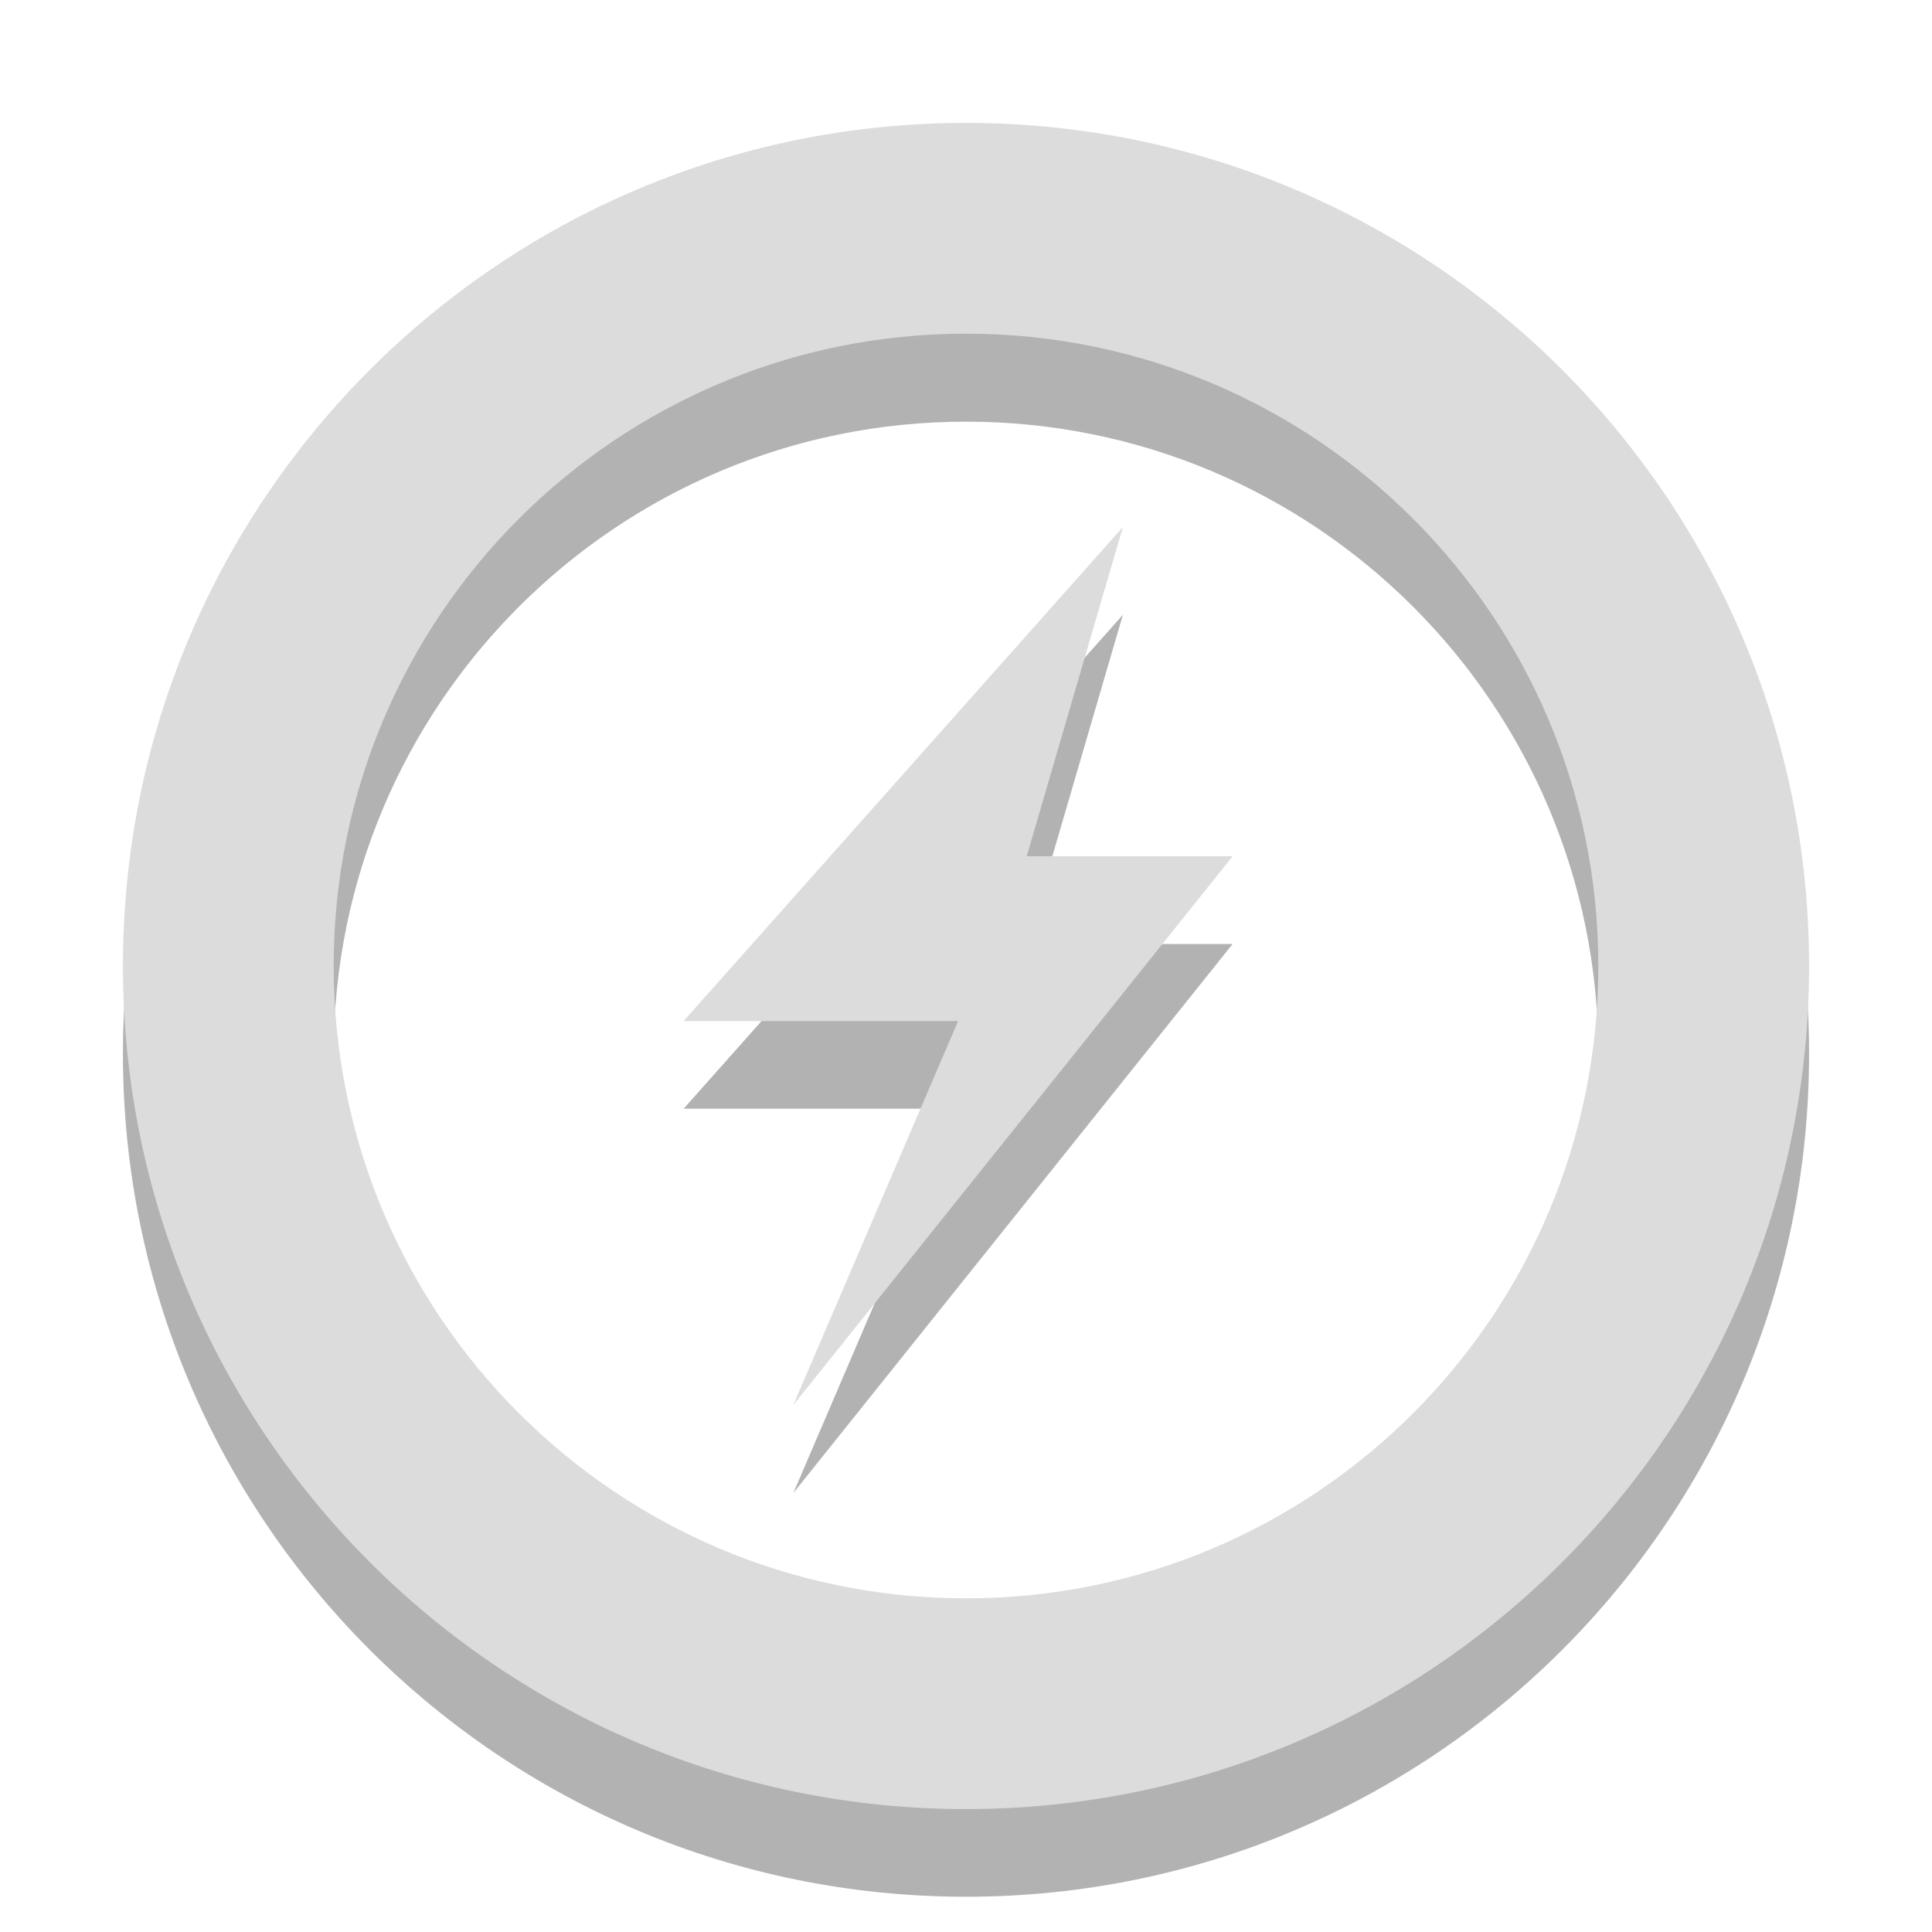
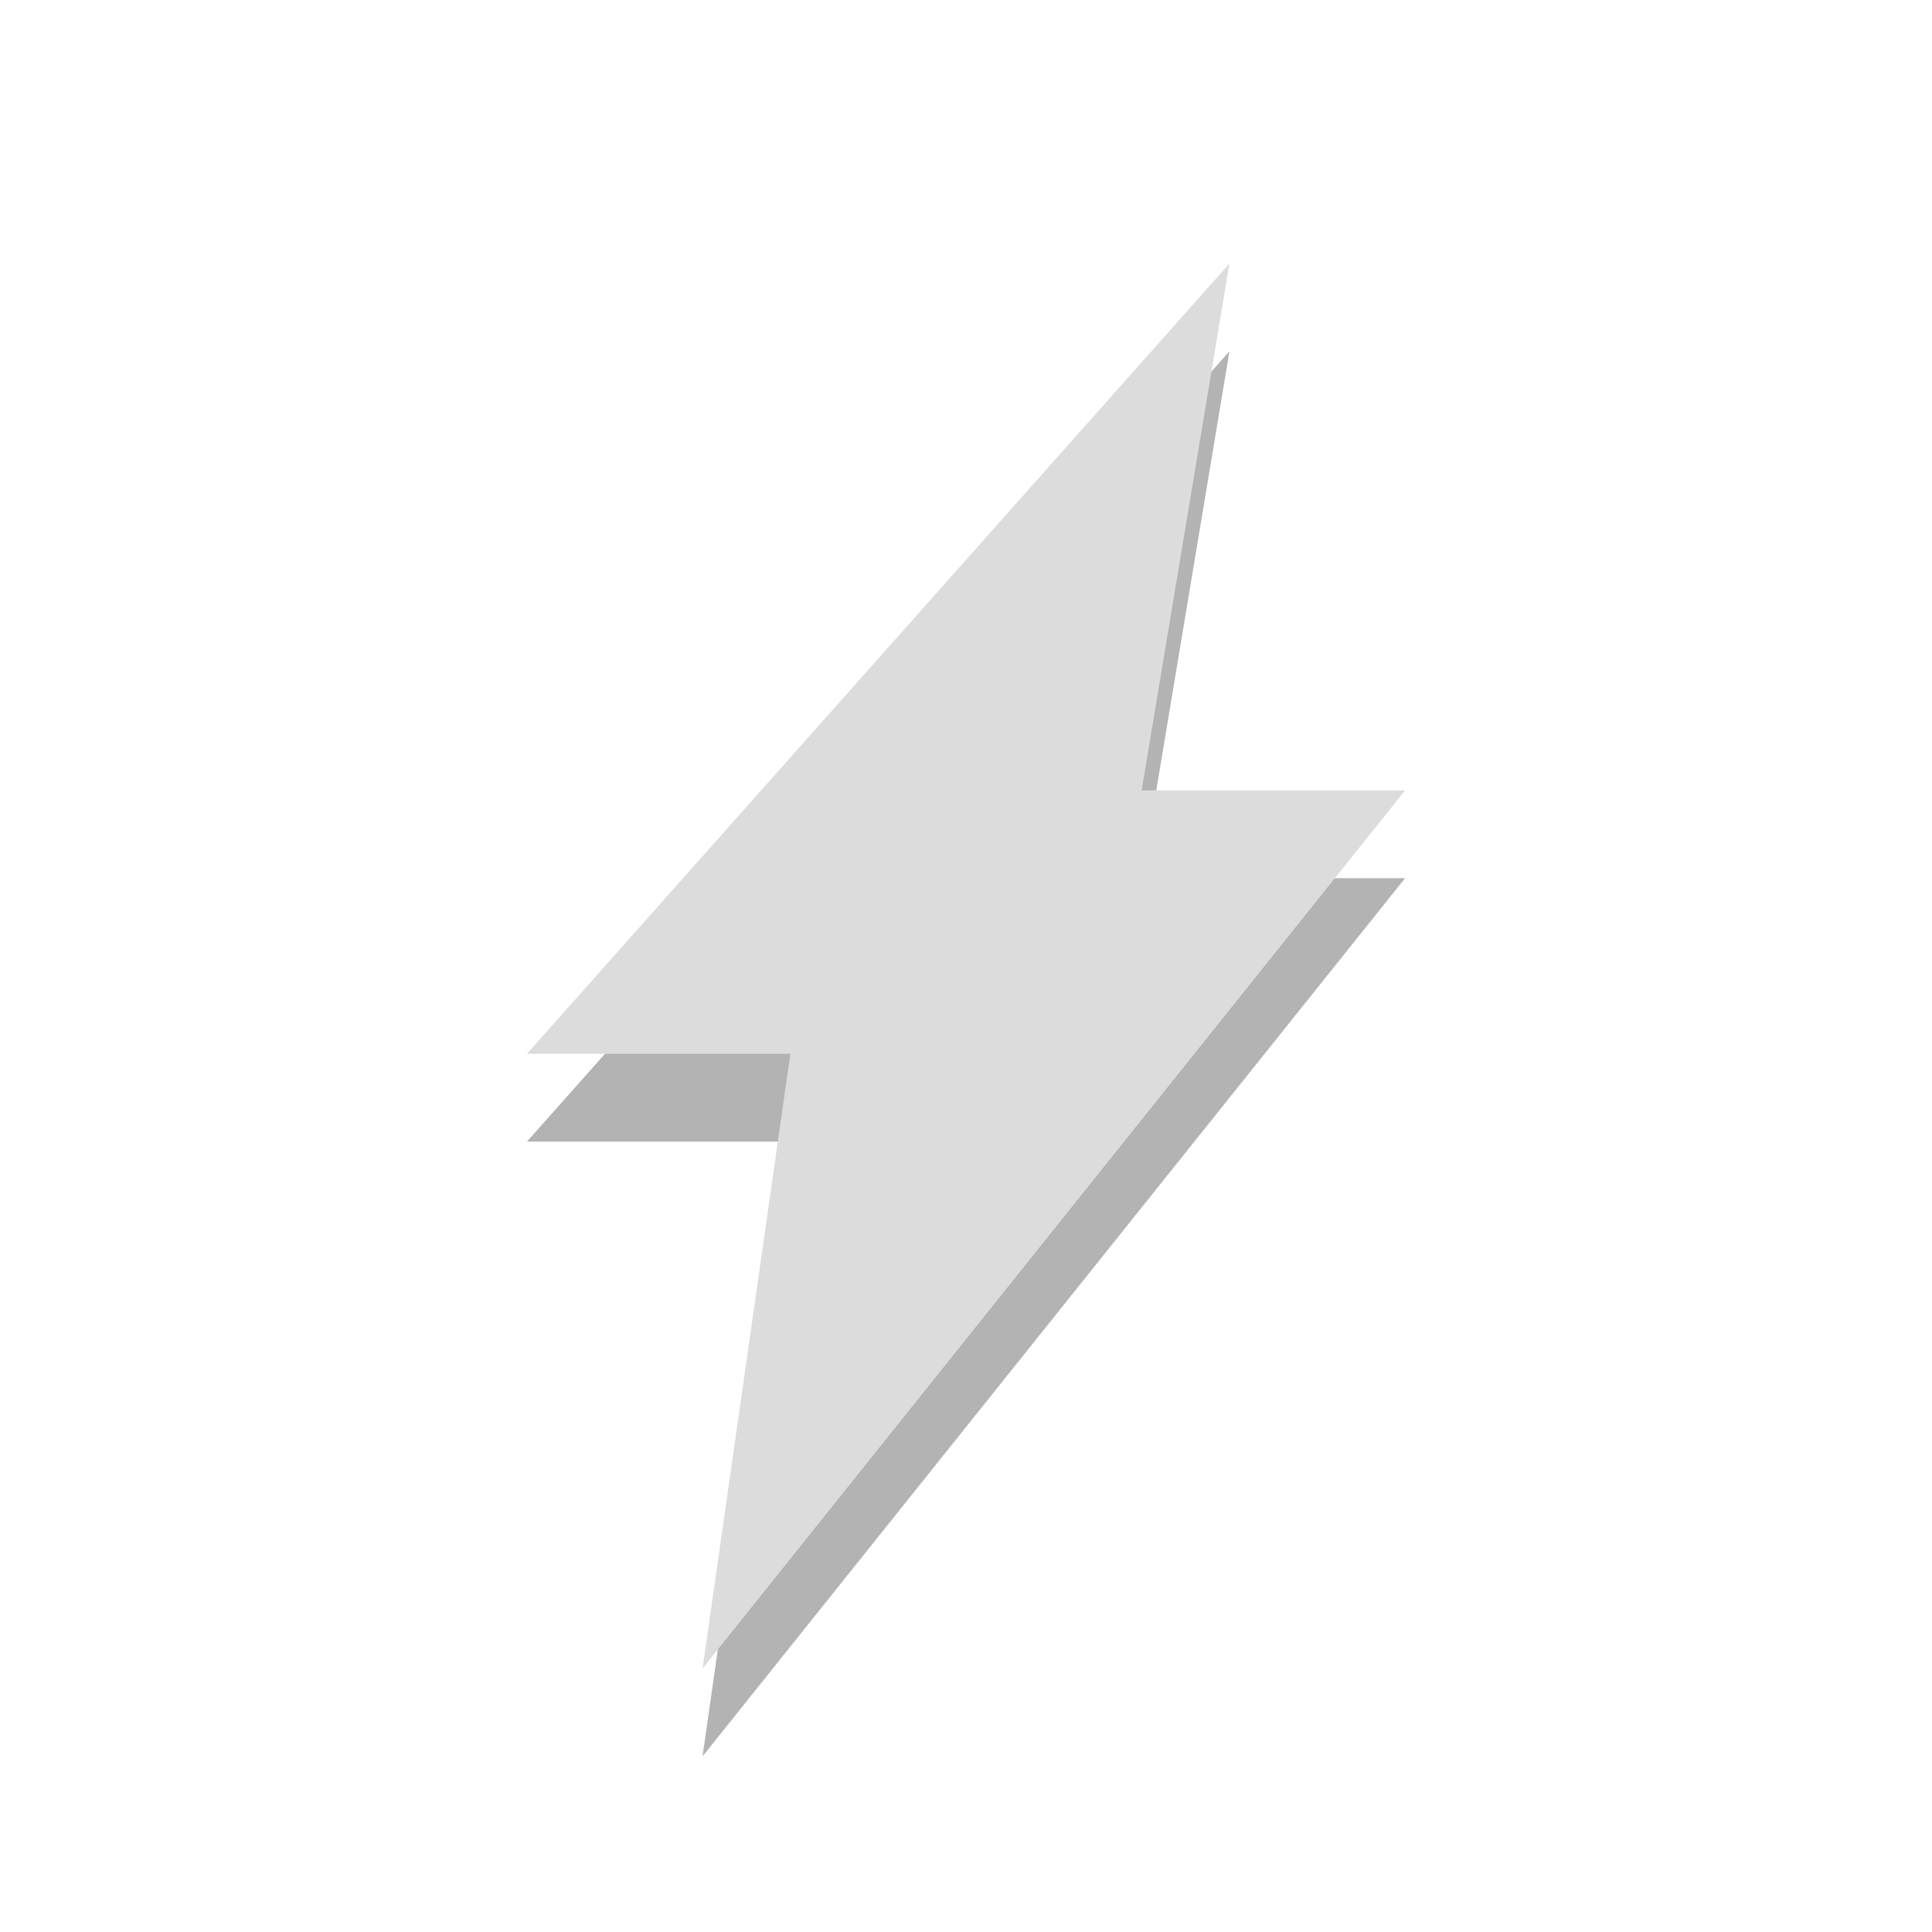
- <svg xmlns="http://www.w3.org/2000/svg" width="24px" height="24px" viewBox="0 0 24 24" version="1.1">
-   <g id="surface1">
-     <path style=" stroke:none;fill-rule:nonzero;fill:rgb(0%,0%,0%);fill-opacity:0.302;" d="M 12 2.617 C 6.215 2.617 1.527 7.309 1.527 13.09 C 1.527 18.875 6.215 23.562 12 23.562 C 17.785 23.562 22.473 18.875 22.473 13.09 C 22.473 7.309 17.785 2.617 12 2.617 Z M 12 5.238 C 16.34 5.238 19.855 8.754 19.855 13.09 C 19.855 17.43 16.34 20.945 12 20.945 C 7.66 20.945 4.145 17.43 4.145 13.09 C 4.145 8.754 7.66 5.238 12 5.238 Z " />
-     <path style=" stroke:none;fill-rule:nonzero;fill:rgb(86.275%,86.275%,86.275%);fill-opacity:1;" d="M 12 1.527 C 6.215 1.527 1.527 6.215 1.527 12 C 1.527 17.785 6.215 22.473 12 22.473 C 17.785 22.473 22.473 17.785 22.473 12 C 22.473 6.215 17.785 1.527 12 1.527 Z M 12 4.145 C 16.34 4.145 19.855 7.66 19.855 12 C 19.855 16.34 16.34 19.855 12 19.855 C 7.66 19.855 4.145 16.34 4.145 12 C 4.145 7.66 7.66 4.145 12 4.145 Z " />
-     <path style=" stroke:none;fill-rule:evenodd;fill:rgb(0%,0%,0%);fill-opacity:0.302;" d="M 13.949 7.637 L 8.492 13.773 L 11.902 13.773 L 9.855 18.547 L 15.312 11.727 L 12.754 11.727 Z " />
-     <path style=" stroke:none;fill-rule:evenodd;fill:rgb(86.275%,86.275%,86.275%);fill-opacity:1;" d="M 13.949 6.547 L 8.492 12.684 L 11.902 12.684 L 9.855 17.453 L 15.312 10.637 L 12.754 10.637 Z " />
-   </g>
+ <svg xmlns="http://www.w3.org/2000/svg" width="22" viewBox="0 0 22 22" height="22" id="svg2" version="1.1">
+   <defs id="defs18" />
+   <path style="fill:#000000;fill-opacity:1;fill-rule:evenodd;opacity:0.3" d="M 14,4 6,13 9,13 8,20 16,10 13,10 z" id="path3974" />
+   <path id="path14" d="M 14,3 6,12 9,12 8,19 16,9 13,9 z" style="fill:#dcdcdc;fill-opacity:1;fill-rule:evenodd" />
+   <rect style="fill:#000000;fill-opacity:1;stroke:none" id="rect3919" width="10" height="12.8" x="-16" y="3" />
</svg>
